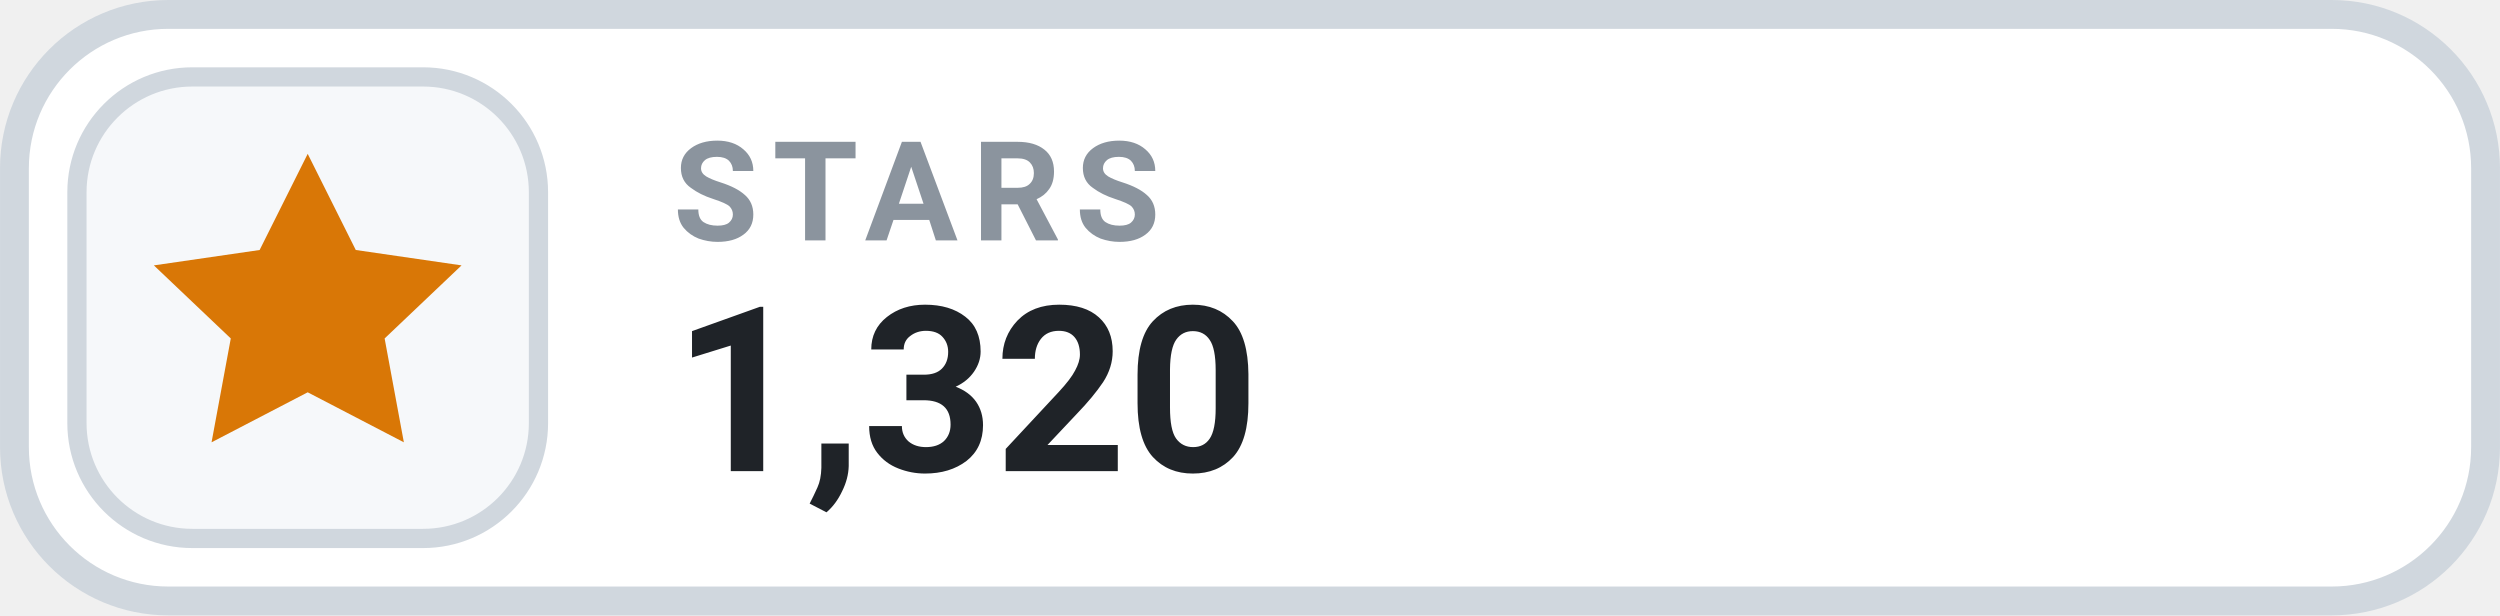
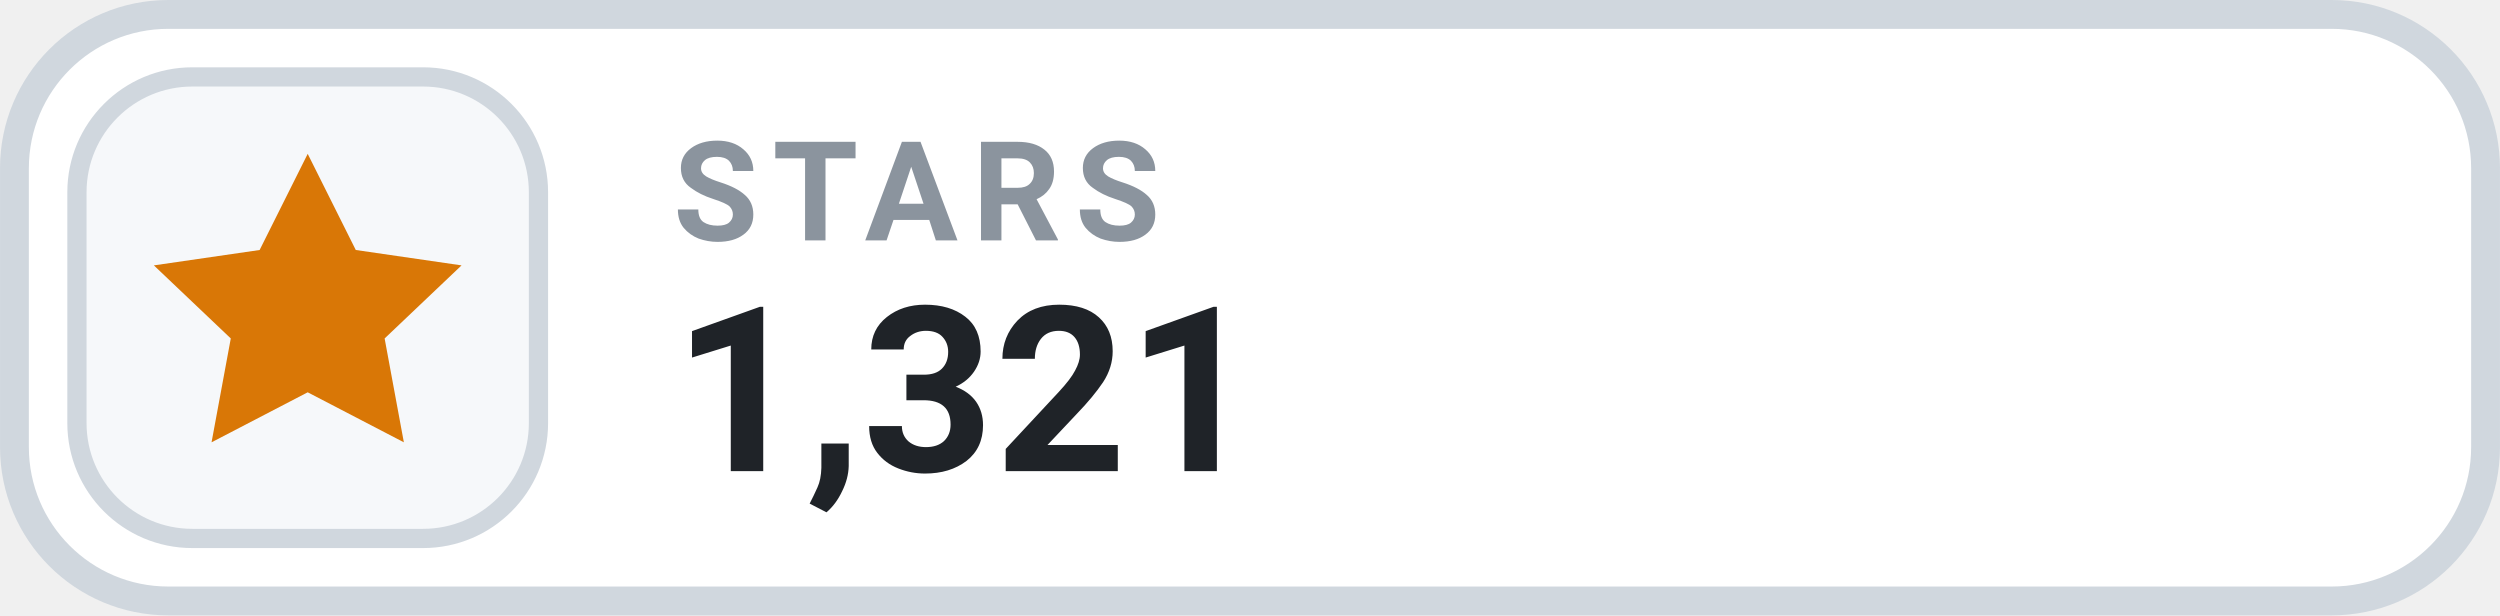
- <svg xmlns="http://www.w3.org/2000/svg" width="126" height="31.015" viewBox="0 0 130 32" role="img" aria-label="STARS 1,320">
+ <svg xmlns="http://www.w3.org/2000/svg" width="126" height="31.015" viewBox="0 0 130 32" role="img" aria-label="STARS 1,321">
  <rect x=".75" y=".75" width="128.5" height="30.5" rx="8" fill="#FFFFFF" stroke="#D0D7DE" stroke-width="1.5" />
  <rect x="4" y="4" width="24" height="24" rx="6" fill="#F6F8FA" stroke="#D0D7DE" stroke-width="1" />
  <g transform="translate(16 16)" style="color:#D97706;">
    <path d="M0 -8 l2.5 5 5.5 .8 -4 3.8 1 5.4 -5 -2.6 -5 2.6 1 -5.4 -4 -3.8 5.5 -.8 Z" fill="currentColor" />
  </g>
  <text x="35" y="12.5" fill="#8B949E" font-family="-apple-system,BlinkMacSystemFont,'Segoe UI',Roboto,Helvetica,Arial,sans-serif" font-size="7.2" font-weight="700" letter-spacing=".75">STARS</text>
-   <text x="35" y="24.5" fill="#1F2328" font-family="-apple-system,BlinkMacSystemFont,'Segoe UI',Roboto,Helvetica,Arial,sans-serif" font-size="12" font-weight="700">1,320</text>
+   <text x="35" y="24.5" fill="#1F2328" font-family="-apple-system,BlinkMacSystemFont,'Segoe UI',Roboto,Helvetica,Arial,sans-serif" font-size="12" font-weight="700">1,321</text>
</svg>
